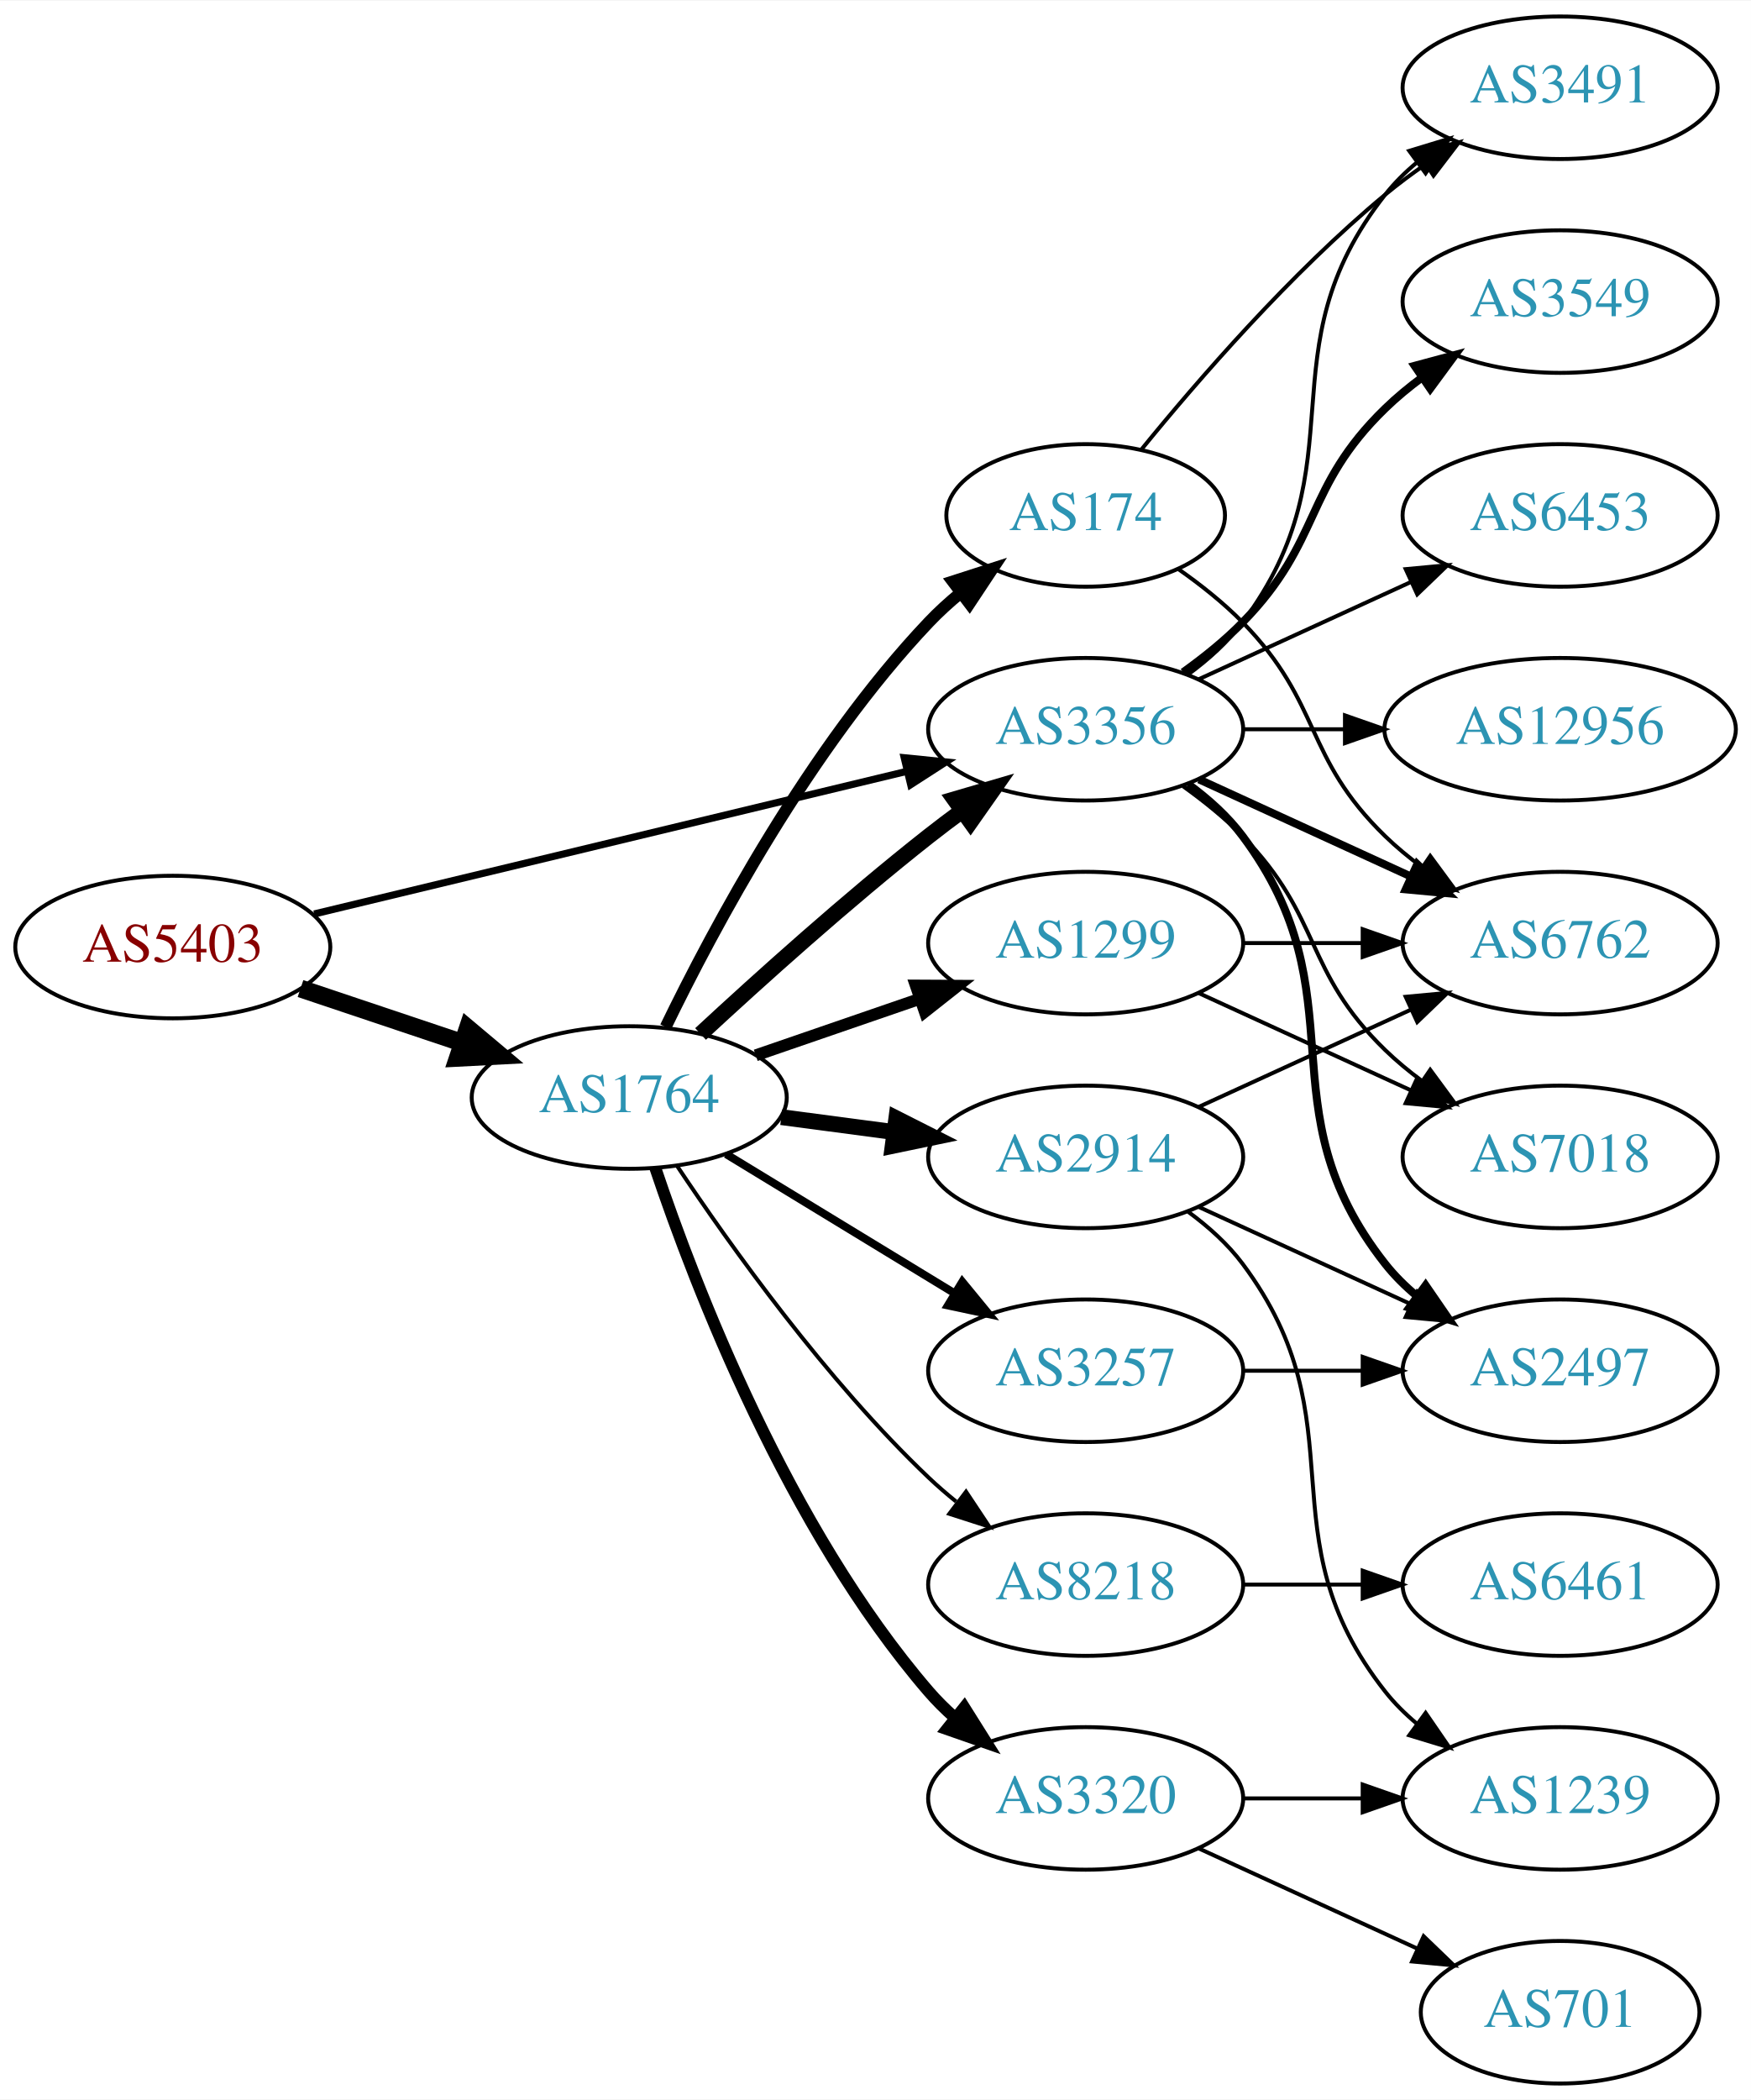
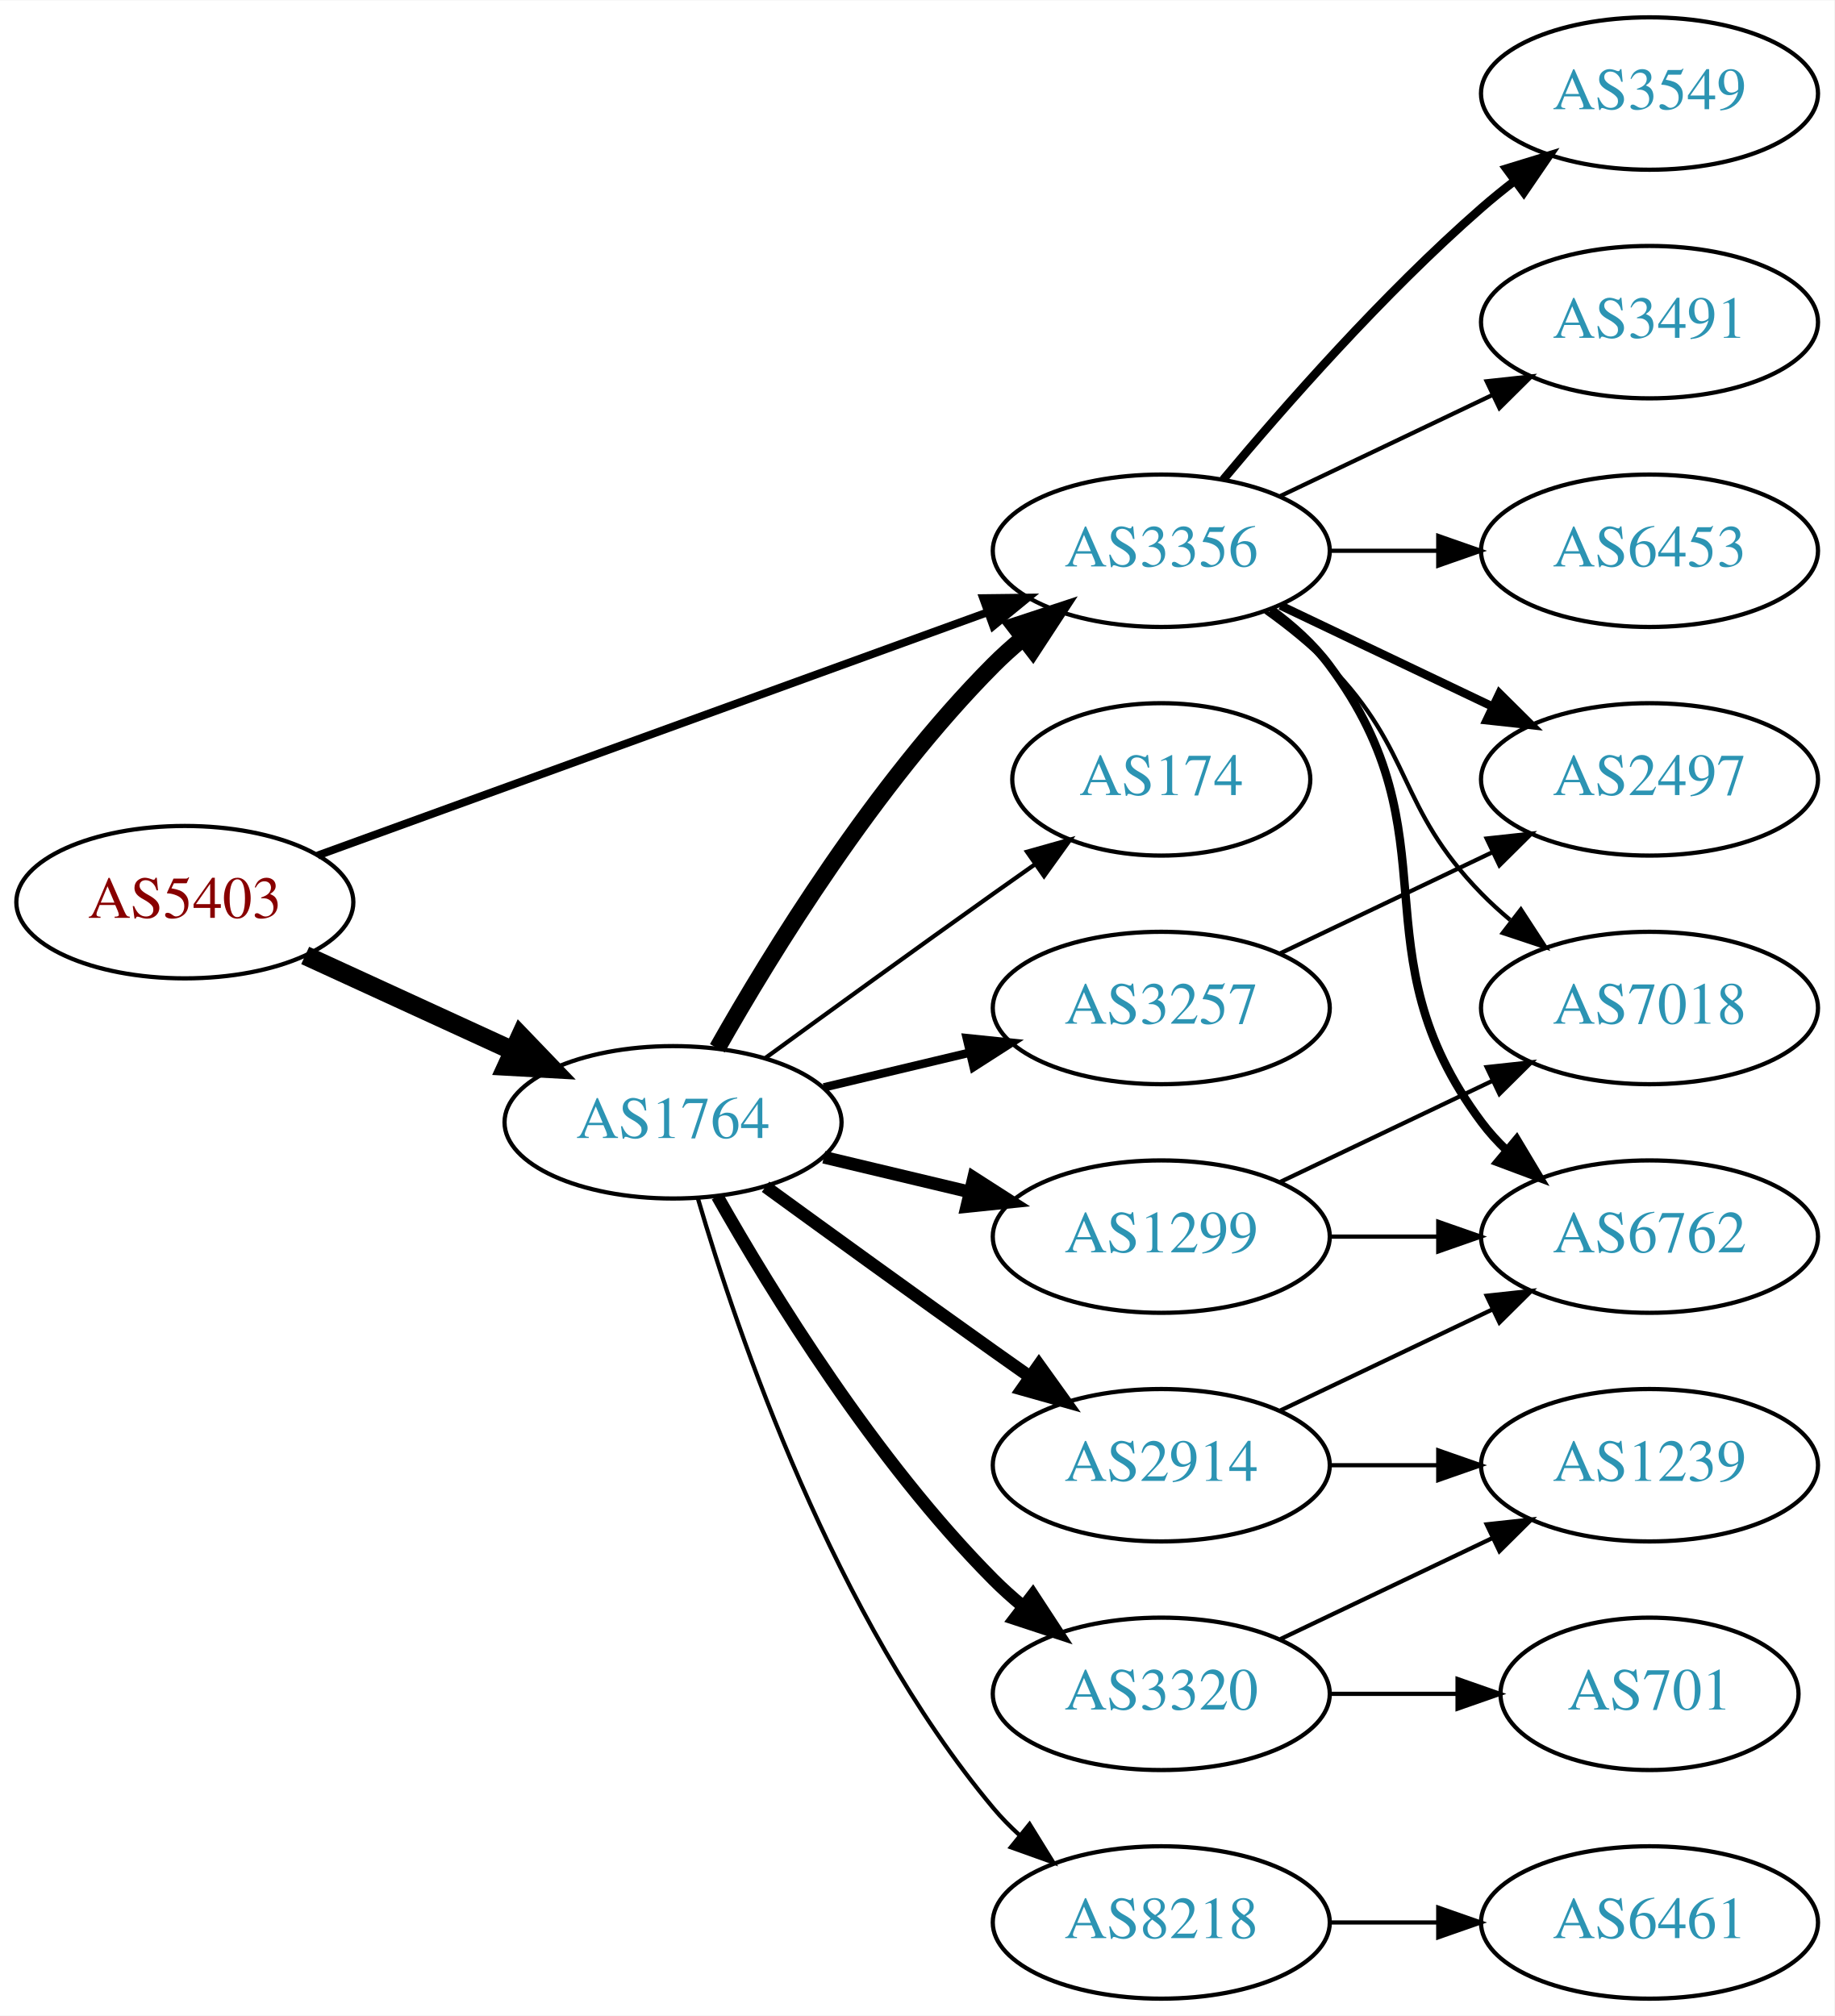
- <svg xmlns="http://www.w3.org/2000/svg" xmlns:xlink="http://www.w3.org/1999/xlink" width="442pt" height="530pt" viewBox="0.00 0.00 442.27 530.00">
-   <g id="graph0" class="graph" transform="scale(1 1) rotate(0) translate(4 526)">
-     <polygon fill="white" stroke="none" points="-4,4 -4,-526 438.271,-526 438.271,4 -4,4" />
+ <svg xmlns="http://www.w3.org/2000/svg" xmlns:xlink="http://www.w3.org/1999/xlink" width="433pt" height="476pt" viewBox="0.00 0.00 433.17 476.00">
+   <g id="graph0" class="graph" transform="scale(1 1) rotate(0) translate(4 472)">
+     <polygon fill="white" stroke="none" points="-4,4 -4,-472 429.172,-472 429.172,4 -4,4" />
    <g id="node1" class="node">
      <g id="a_node1">
        <a xlink:href="/asn/5403" xlink:title="AS5403 ~ AS5403 [AT]">
-           <ellipse fill="#ffffff" stroke="black" cx="39.647" cy="-287" rx="39.794" ry="18" />
-           <text text-anchor="middle" x="39.647" y="-283.3" font-family="Times,serif" font-size="14.00" fill="#880000">AS5403</text>
+           <ellipse fill="#ffffff" stroke="black" cx="39.647" cy="-259" rx="39.794" ry="18" />
+           <text text-anchor="middle" x="39.647" y="-255.3" font-family="Times,serif" font-size="14.00" fill="#880000">AS5403</text>
        </a>
      </g>
    </g>
    <g id="node2" class="node">
      <g id="a_node2">
        <a xlink:href="/asn/1764" xlink:title="AS1764 ~ NEXTLAYER-AS [AT]">
-           <ellipse fill="#ffffff" stroke="black" cx="154.939" cy="-249" rx="39.794" ry="18" />
-           <text text-anchor="middle" x="154.939" y="-245.3" font-family="Times,serif" font-size="14.00" fill="#2c94b3">AS1764</text>
+           <ellipse fill="#ffffff" stroke="black" cx="154.939" cy="-207" rx="39.794" ry="18" />
+           <text text-anchor="middle" x="154.939" y="-203.3" font-family="Times,serif" font-size="14.00" fill="#2c94b3">AS1764</text>
        </a>
      </g>
    </g>
    <g id="edge1" class="edge">
-       <path fill="none" stroke="black" stroke-width="4.5" d="M71.904,-276.516C84.553,-272.273 99.332,-267.316 112.833,-262.788" />
-       <polygon fill="black" stroke="black" stroke-width="4.5" points="114.162,-266.495 122.39,-259.582 111.657,-259.029 114.162,-266.495" />
+       <path fill="none" stroke="black" stroke-width="4.5" d="M68.072,-246.412C82.852,-239.628 101.288,-231.166 117.284,-223.824" />
+       <polygon fill="black" stroke="black" stroke-width="4.5" points="118.928,-227.402 126.374,-219.652 115.643,-220.245 118.928,-227.402" />
    </g>
    <g id="node3" class="node">
      <g id="a_node3">
        <a xlink:href="/asn/3356" xlink:title="AS3356 ~ Level 3 Parent, LLC [US]">
          <ellipse fill="#ffffff" stroke="black" cx="270.232" cy="-342" rx="39.794" ry="18" />
          <text text-anchor="middle" x="270.232" y="-338.3" font-family="Times,serif" font-size="14.00" fill="#2c94b3">AS3356</text>
        </a>
      </g>
    </g>
    <g id="edge2" class="edge">
-       <path fill="none" stroke="black" stroke-width="1.8" d="M75.364,-295.353C115.455,-305 181.478,-320.885 225.159,-331.396" />
-       <polygon fill="black" stroke="black" stroke-width="1.8" points="224.396,-334.812 234.937,-333.748 226.034,-328.006 224.396,-334.812" />
-     </g>
-     <g id="edge6" class="edge">
-       <path fill="none" stroke="black" stroke-width="4" d="M172.953,-265.047C187.779,-278.784 210.062,-298.843 230.586,-315 233.305,-317.141 236.18,-319.311 239.086,-321.442" />
-       <polygon fill="black" stroke="black" stroke-width="4" points="237.082,-324.312 247.25,-327.29 241.158,-318.621 237.082,-324.312" />
+       <path fill="none" stroke="black" stroke-width="1.853" d="M71.001,-270.022C111.732,-284.811 184.163,-311.111 229.284,-327.495" />
+       <polygon fill="black" stroke="black" stroke-width="1.853" points="228.158,-330.809 238.752,-330.933 230.547,-324.23 228.158,-330.809" />
+     </g>
+     <g id="edge8" class="edge">
+       <path fill="none" stroke="black" stroke-width="4" d="M165.399,-224.49C178.181,-247.096 202.613,-286.886 230.586,-315 232.697,-317.121 234.993,-319.188 237.378,-321.171" />
+       <polygon fill="black" stroke="black" stroke-width="4" points="235.631,-324.242 245.694,-327.556 239.894,-318.69 235.631,-324.242" />
    </g>
    <g id="node4" class="node">
      <g id="a_node4">
-         <a xlink:href="/asn/8218" xlink:title="AS8218 ~ legacy Neotelecoms [FR]">
-           <ellipse fill="#ffffff" stroke="black" cx="270.232" cy="-126" rx="39.794" ry="18" />
-           <text text-anchor="middle" x="270.232" y="-122.3" font-family="Times,serif" font-size="14.00" fill="#2c94b3">AS8218</text>
+         <a xlink:href="/asn/174" xlink:title="AS174 ~ Cogent Communications [US]">
+           <ellipse fill="#ffffff" stroke="black" cx="270.232" cy="-288" rx="35.194" ry="18" />
+           <text text-anchor="middle" x="270.232" y="-284.3" font-family="Times,serif" font-size="14.00" fill="#2c94b3">AS174</text>
        </a>
      </g>
    </g>
    <g id="edge3" class="edge">
-       <path fill="none" stroke="black" d="M166.981,-231.789C180.474,-211.542 204.72,-177.577 230.586,-153 232.755,-150.939 235.093,-148.915 237.508,-146.961" />
-       <polygon fill="black" stroke="black" points="240.013,-149.455 245.875,-140.63 235.789,-143.873 240.013,-149.455" />
+       <path fill="none" stroke="black" d="M176.788,-222.222C191.722,-233.091 212.335,-248.025 230.586,-261 233.796,-263.282 237.165,-265.661 240.52,-268.018" />
+       <polygon fill="black" stroke="black" points="238.532,-270.899 248.73,-273.77 242.548,-265.166 238.532,-270.899" />
    </g>
    <g id="node5" class="node">
      <g id="a_node5">
-         <a xlink:href="/asn/2914" xlink:title="AS2914 ~ NTT America, Inc. [US]">
-           <ellipse fill="#ffffff" stroke="black" cx="270.232" cy="-234" rx="39.794" ry="18" />
-           <text text-anchor="middle" x="270.232" y="-230.3" font-family="Times,serif" font-size="14.00" fill="#2c94b3">AS2914</text>
+         <a xlink:href="/asn/8218" xlink:title="AS8218 ~ legacy Neotelecoms [FR]">
+           <ellipse fill="#ffffff" stroke="black" cx="270.232" cy="-18" rx="39.794" ry="18" />
+           <text text-anchor="middle" x="270.232" y="-14.3" font-family="Times,serif" font-size="14.00" fill="#2c94b3">AS8218</text>
        </a>
      </g>
    </g>
    <g id="edge4" class="edge">
-       <path fill="none" stroke="black" stroke-width="4" d="M193.35,-244.047C202.438,-242.844 212.275,-241.541 221.76,-240.285" />
-       <polygon fill="black" stroke="black" stroke-width="4" points="222.407,-243.73 231.861,-238.948 221.488,-236.791 222.407,-243.73" />
+       <path fill="none" stroke="black" d="M160.814,-188.998C170.127,-157.156 192.944,-90.019 230.586,-45 232.456,-42.763 234.554,-40.626 236.781,-38.604" />
+       <polygon fill="black" stroke="black" points="239.128,-41.208 244.7,-32.196 234.724,-35.766 239.128,-41.208" />
    </g>
    <g id="node6" class="node">
      <g id="a_node6">
-         <a xlink:href="/asn/174" xlink:title="AS174 ~ Cogent Communications [US]">
-           <ellipse fill="#ffffff" stroke="black" cx="270.232" cy="-396" rx="35.194" ry="18" />
-           <text text-anchor="middle" x="270.232" y="-392.3" font-family="Times,serif" font-size="14.00" fill="#2c94b3">AS174</text>
+         <a xlink:href="/asn/1299" xlink:title="AS1299 ~ Telia Carrier [EU]">
+           <ellipse fill="#ffffff" stroke="black" cx="270.232" cy="-180" rx="39.794" ry="18" />
+           <text text-anchor="middle" x="270.232" y="-176.3" font-family="Times,serif" font-size="14.00" fill="#2c94b3">AS1299</text>
        </a>
      </g>
    </g>
    <g id="edge5" class="edge">
-       <path fill="none" stroke="black" stroke-width="3" d="M164.138,-266.805C176.188,-291.672 200.539,-337.306 230.586,-369 233.025,-371.573 235.745,-374.048 238.581,-376.384" />
-       <polygon fill="black" stroke="black" stroke-width="3" points="236.66,-379.32 246.744,-382.57 240.888,-373.741 236.66,-379.32" />
+       <path fill="none" stroke="black" stroke-width="3" d="M190.547,-198.752C201.418,-196.162 213.572,-193.265 225.015,-190.538" />
+       <polygon fill="black" stroke="black" stroke-width="3" points="225.921,-193.92 234.837,-188.197 224.298,-187.111 225.921,-193.92" />
    </g>
    <g id="node7" class="node">
      <g id="a_node7">
-         <a xlink:href="/asn/1299" xlink:title="AS1299 ~ Telia Carrier [EU]">
-           <ellipse fill="#ffffff" stroke="black" cx="270.232" cy="-288" rx="39.794" ry="18" />
-           <text text-anchor="middle" x="270.232" y="-284.3" font-family="Times,serif" font-size="14.00" fill="#2c94b3">AS1299</text>
-         </a>
-       </g>
-     </g>
-     <g id="edge7" class="edge">
-       <path fill="none" stroke="black" stroke-width="3" d="M186.897,-259.657C199.655,-264.049 214.619,-269.2 228.265,-273.897" />
-       <polygon fill="black" stroke="black" stroke-width="3" points="227.324,-277.275 237.918,-277.22 229.602,-270.656 227.324,-277.275" />
+         <a xlink:href="/asn/3257" xlink:title="AS3257 ~ GTT [DE]">
+           <ellipse fill="#ffffff" stroke="black" cx="270.232" cy="-234" rx="39.794" ry="18" />
+           <text text-anchor="middle" x="270.232" y="-230.3" font-family="Times,serif" font-size="14.00" fill="#2c94b3">AS3257</text>
+         </a>
+       </g>
+     </g>
+     <g id="edge6" class="edge">
+       <path fill="none" stroke="black" stroke-width="2" d="M190.547,-215.248C201.418,-217.838 213.572,-220.735 225.015,-223.462" />
+       <polygon fill="black" stroke="black" stroke-width="2" points="224.298,-226.889 234.837,-225.803 225.921,-220.08 224.298,-226.889" />
    </g>
    <g id="node8" class="node">
      <g id="a_node8">
+         <a xlink:href="/asn/2914" xlink:title="AS2914 ~ NTT America, Inc. [US]">
+           <ellipse fill="#ffffff" stroke="black" cx="270.232" cy="-126" rx="39.794" ry="18" />
+           <text text-anchor="middle" x="270.232" y="-122.3" font-family="Times,serif" font-size="14.00" fill="#2c94b3">AS2914</text>
+         </a>
+       </g>
+     </g>
+     <g id="edge7" class="edge">
+       <path fill="none" stroke="black" stroke-width="3" d="M176.788,-191.778C191.722,-180.909 212.335,-165.975 230.586,-153 233.406,-150.995 236.349,-148.915 239.297,-146.841" />
+       <polygon fill="black" stroke="black" stroke-width="3" points="241.344,-149.681 247.522,-141.074 237.325,-143.95 241.344,-149.681" />
+     </g>
+     <g id="node9" class="node">
+       <g id="a_node9">
        <a xlink:href="/asn/3320" xlink:title="AS3320 ~ DTAG [DE]">
          <ellipse fill="#ffffff" stroke="black" cx="270.232" cy="-72" rx="39.794" ry="18" />
          <text text-anchor="middle" x="270.232" y="-68.3" font-family="Times,serif" font-size="14.00" fill="#2c94b3">AS3320</text>
        </a>
      </g>
    </g>
-     <g id="edge8" class="edge">
-       <path fill="none" stroke="black" stroke-width="3" d="M161.545,-231.163C171.612,-201.248 195.073,-140.202 230.586,-99 232.54,-96.733 234.724,-94.563 237.032,-92.509" />
-       <polygon fill="black" stroke="black" stroke-width="3" points="239.568,-94.963 245.208,-85.994 235.206,-89.489 239.568,-94.963" />
-     </g>
-     <g id="node9" class="node">
-       <g id="a_node9">
-         <a xlink:href="/asn/3257" xlink:title="AS3257 ~ GTT [DE]">
-           <ellipse fill="#ffffff" stroke="black" cx="270.232" cy="-180" rx="39.794" ry="18" />
-           <text text-anchor="middle" x="270.232" y="-176.3" font-family="Times,serif" font-size="14.00" fill="#2c94b3">AS3257</text>
-         </a>
-       </g>
-     </g>
    <g id="edge9" class="edge">
-       <path fill="none" stroke="black" stroke-width="2" d="M179.414,-234.703C196.123,-224.526 218.779,-210.728 237.155,-199.536" />
-       <polygon fill="black" stroke="black" stroke-width="2" points="239.068,-202.469 245.788,-194.279 235.427,-196.491 239.068,-202.469" />
+       <path fill="none" stroke="black" stroke-width="3" d="M165.399,-189.51C178.181,-166.904 202.613,-127.114 230.586,-99 232.697,-96.879 234.993,-94.812 237.378,-92.829" />
+       <polygon fill="black" stroke="black" stroke-width="3" points="239.894,-95.31 245.694,-86.444 235.631,-89.758 239.894,-95.31" />
    </g>
    <g id="node11" class="node">
      <g id="a_node11">
        <a xlink:href="/asn/6762" xlink:title="AS6762 ~ TELECOM ITALIA SPARKLE S.p.A. [IT]">
-           <ellipse fill="#ffffff" stroke="black" cx="390.075" cy="-288" rx="39.794" ry="18" />
-           <text text-anchor="middle" x="390.075" y="-284.3" font-family="Times,serif" font-size="14.00" fill="#2c94b3">AS6762</text>
-         </a>
-       </g>
-     </g>
-     <g id="edge18" class="edge">
-       <path fill="none" stroke="black" stroke-width="2" d="M298.861,-329.339C314.818,-322.027 335.089,-312.739 352.371,-304.819" />
-       <polygon fill="black" stroke="black" stroke-width="2" points="353.986,-307.929 361.619,-300.581 351.07,-301.565 353.986,-307.929" />
+           <ellipse fill="#ffffff" stroke="black" cx="385.525" cy="-180" rx="39.794" ry="18" />
+           <text text-anchor="middle" x="385.525" y="-176.3" font-family="Times,serif" font-size="14.00" fill="#2c94b3">AS6762</text>
+         </a>
+       </g>
+     </g>
+     <g id="edge11" class="edge">
+       <path fill="none" stroke="black" stroke-width="2" d="M296.163,-328.118C301.239,-324.389 306.157,-319.984 309.879,-315 340.15,-274.458 315.607,-247.542 345.879,-207 347.623,-204.664 349.631,-202.455 351.794,-200.383" />
+       <polygon fill="black" stroke="black" stroke-width="2" points="354.154,-202.973 359.595,-193.882 349.672,-197.595 354.154,-202.973" />
    </g>
    <g id="node12" class="node">
      <g id="a_node12">
-         <a xlink:href="/asn/3491" xlink:title="AS3491 ~ PCCW Global, Inc. [US]">
-           <ellipse fill="#ffffff" stroke="black" cx="390.075" cy="-504" rx="39.794" ry="18" />
-           <text text-anchor="middle" x="390.075" y="-500.3" font-family="Times,serif" font-size="14.00" fill="#2c94b3">AS3491</text>
-         </a>
-       </g>
-     </g>
-     <g id="edge19" class="edge">
-       <path fill="none" stroke="black" d="M296.163,-355.882C301.239,-359.611 306.157,-364.016 309.879,-369 340.15,-409.542 314.58,-437.246 345.879,-477 348.204,-479.953 350.948,-482.67 353.907,-485.147" />
-       <polygon fill="black" stroke="black" points="351.966,-488.064 362.103,-491.145 356.1,-482.415 351.966,-488.064" />
+         <a xlink:href="/asn/3549" xlink:title="AS3549 ~ Level 3 Parent, LLC [US]">
+           <ellipse fill="#ffffff" stroke="black" cx="385.525" cy="-450" rx="39.794" ry="18" />
+           <text text-anchor="middle" x="385.525" y="-446.3" font-family="Times,serif" font-size="14.00" fill="#2c94b3">AS3549</text>
+         </a>
+       </g>
+     </g>
+     <g id="edge12" class="edge">
+       <path fill="none" stroke="black" stroke-width="2" d="M284.862,-358.817C299.145,-375.929 322.691,-402.745 345.879,-423 348.345,-425.154 350.983,-427.294 353.681,-429.372" />
+       <polygon fill="black" stroke="black" stroke-width="2" points="351.706,-432.264 361.835,-435.37 355.854,-426.625 351.706,-432.264" />
    </g>
    <g id="node13" class="node">
      <g id="a_node13">
        <a xlink:href="/asn/2497" xlink:title="AS2497 ~ Internet Initiative Japan Inc. [JP]">
-           <ellipse fill="#ffffff" stroke="black" cx="390.075" cy="-180" rx="39.794" ry="18" />
-           <text text-anchor="middle" x="390.075" y="-176.3" font-family="Times,serif" font-size="14.00" fill="#2c94b3">AS2497</text>
-         </a>
-       </g>
-     </g>
-     <g id="edge16" class="edge">
-       <path fill="none" stroke="black" stroke-width="2" d="M296.163,-328.118C301.239,-324.389 306.157,-319.984 309.879,-315 340.15,-274.458 314.58,-246.754 345.879,-207 348.204,-204.047 350.948,-201.33 353.907,-198.853" />
-       <polygon fill="black" stroke="black" stroke-width="2" points="356.1,-201.585 362.103,-192.855 351.966,-195.936 356.1,-201.585" />
+           <ellipse fill="#ffffff" stroke="black" cx="385.525" cy="-288" rx="39.794" ry="18" />
+           <text text-anchor="middle" x="385.525" y="-284.3" font-family="Times,serif" font-size="14.00" fill="#2c94b3">AS2497</text>
+         </a>
+       </g>
+     </g>
+     <g id="edge13" class="edge">
+       <path fill="none" stroke="black" stroke-width="2" d="M298.369,-329.066C313.363,-321.919 332.184,-312.948 348.407,-305.215" />
+       <polygon fill="black" stroke="black" stroke-width="2" points="350.089,-308.291 357.61,-300.829 347.077,-301.972 350.089,-308.291" />
+     </g>
+     <g id="node14" class="node">
+       <g id="a_node14">
+         <a xlink:href="/asn/3491" xlink:title="AS3491 ~ PCCW Global, Inc. [US]">
+           <ellipse fill="#ffffff" stroke="black" cx="385.525" cy="-396" rx="39.794" ry="18" />
+           <text text-anchor="middle" x="385.525" y="-392.3" font-family="Times,serif" font-size="14.00" fill="#2c94b3">AS3491</text>
+         </a>
+       </g>
+     </g>
+     <g id="edge14" class="edge">
+       <path fill="none" stroke="black" d="M298.369,-354.934C313.363,-362.081 332.184,-371.052 348.407,-378.785" />
+       <polygon fill="black" stroke="black" points="347.077,-382.028 357.61,-383.171 350.089,-375.709 347.077,-382.028" />
    </g>
    <g id="node15" class="node">
      <g id="a_node15">
-         <a xlink:href="/asn/3549" xlink:title="AS3549 ~ Level 3 Parent, LLC [US]">
-           <ellipse fill="#ffffff" stroke="black" cx="390.075" cy="-450" rx="39.794" ry="18" />
-           <text text-anchor="middle" x="390.075" y="-446.3" font-family="Times,serif" font-size="14.00" fill="#2c94b3">AS3549</text>
-         </a>
-       </g>
-     </g>
-     <g id="edge17" class="edge">
-       <path fill="none" stroke="black" stroke-width="2" d="M294.826,-356.389C300.082,-360.148 305.414,-364.437 309.879,-369 330.051,-389.617 325.186,-402.906 345.879,-423 348.724,-425.763 351.898,-428.386 355.198,-430.834" />
-       <polygon fill="black" stroke="black" stroke-width="2" points="353.315,-433.786 363.546,-436.538 357.263,-428.006 353.315,-433.786" />
+         <a xlink:href="/asn/7018" xlink:title="AS7018 ~ AT&amp;T Services, Inc. [US]">
+           <ellipse fill="#ffffff" stroke="black" cx="385.525" cy="-234" rx="39.794" ry="18" />
+           <text text-anchor="middle" x="385.525" y="-230.3" font-family="Times,serif" font-size="14.00" fill="#2c94b3">AS7018</text>
+         </a>
+       </g>
+     </g>
+     <g id="edge15" class="edge">
+       <path fill="none" stroke="black" d="M294.826,-327.611C300.082,-323.852 305.414,-319.563 309.879,-315 330.051,-294.383 325.706,-281.617 345.879,-261 347.972,-258.861 350.255,-256.782 352.632,-254.79" />
+       <polygon fill="black" stroke="black" points="355.15,-257.268 360.931,-248.389 350.875,-251.725 355.15,-257.268" />
    </g>
    <g id="node16" class="node">
      <g id="a_node16">
-         <a xlink:href="/asn/7018" xlink:title="AS7018 ~ AT&amp;T Services, Inc. [US]">
-           <ellipse fill="#ffffff" stroke="black" cx="390.075" cy="-234" rx="39.794" ry="18" />
-           <text text-anchor="middle" x="390.075" y="-230.3" font-family="Times,serif" font-size="14.00" fill="#2c94b3">AS7018</text>
-         </a>
-       </g>
-     </g>
-     <g id="edge20" class="edge">
-       <path fill="none" stroke="black" d="M294.826,-327.611C300.082,-323.852 305.414,-319.563 309.879,-315 330.051,-294.383 325.186,-281.094 345.879,-261 348.724,-258.237 351.898,-255.614 355.198,-253.166" />
-       <polygon fill="black" stroke="black" points="357.263,-255.994 363.546,-247.462 353.315,-250.214 357.263,-255.994" />
-     </g>
-     <g id="node17" class="node">
-       <g id="a_node17">
        <a xlink:href="/asn/6453" xlink:title="AS6453 ~ TATA COMMUNICATIONS (AMERICA) INC [US]">
-           <ellipse fill="#ffffff" stroke="black" cx="390.075" cy="-396" rx="39.794" ry="18" />
-           <text text-anchor="middle" x="390.075" y="-392.3" font-family="Times,serif" font-size="14.00" fill="#2c94b3">AS6453</text>
-         </a>
-       </g>
-     </g>
-     <g id="edge21" class="edge">
-       <path fill="none" stroke="black" d="M298.861,-354.661C314.818,-361.973 335.089,-371.261 352.371,-379.181" />
-       <polygon fill="black" stroke="black" points="351.07,-382.435 361.619,-383.419 353.986,-376.071 351.07,-382.435" />
-     </g>
-     <g id="node18" class="node">
-       <g id="a_node18">
-         <a xlink:href="/asn/12956" xlink:title="AS12956 ~ TELXIUS [ES]">
-           <ellipse fill="#ffffff" stroke="black" cx="390.075" cy="-342" rx="44.393" ry="18" />
-           <text text-anchor="middle" x="390.075" y="-338.3" font-family="Times,serif" font-size="14.00" fill="#2c94b3">AS12956</text>
-         </a>
-       </g>
-     </g>
-     <g id="edge22" class="edge">
-       <path fill="none" stroke="black" d="M310.145,-342C318.248,-342 326.923,-342 335.449,-342" />
-       <polygon fill="black" stroke="black" points="335.727,-345.5 345.727,-342 335.727,-338.5 335.727,-345.5" />
+           <ellipse fill="#ffffff" stroke="black" cx="385.525" cy="-342" rx="39.794" ry="18" />
+           <text text-anchor="middle" x="385.525" y="-338.3" font-family="Times,serif" font-size="14.00" fill="#2c94b3">AS6453</text>
+         </a>
+       </g>
+     </g>
+     <g id="edge16" class="edge">
+       <path fill="none" stroke="black" d="M309.905,-342C318.108,-342 326.872,-342 335.404,-342" />
+       <polygon fill="black" stroke="black" points="335.643,-345.5 345.643,-342 335.643,-338.5 335.643,-345.5" />
    </g>
    <g id="node10" class="node">
      <g id="a_node10">
        <a xlink:href="/asn/6461" xlink:title="AS6461 ~ Zayo Bandwidth [US]">
-           <ellipse fill="#ffffff" stroke="black" cx="390.075" cy="-126" rx="39.794" ry="18" />
-           <text text-anchor="middle" x="390.075" y="-122.3" font-family="Times,serif" font-size="14.00" fill="#2c94b3">AS6461</text>
+           <ellipse fill="#ffffff" stroke="black" cx="385.525" cy="-18" rx="39.794" ry="18" />
+           <text text-anchor="middle" x="385.525" y="-14.3" font-family="Times,serif" font-size="14.00" fill="#2c94b3">AS6461</text>
        </a>
      </g>
    </g>
    <g id="edge10" class="edge">
-       <path fill="none" stroke="black" d="M310.145,-126C319.698,-126 330.048,-126 340.011,-126" />
-       <polygon fill="black" stroke="black" points="340.203,-129.5 350.203,-126 340.203,-122.5 340.203,-129.5" />
-     </g>
-     <g id="edge15" class="edge">
-       <path fill="none" stroke="black" d="M298.861,-246.661C314.818,-253.973 335.089,-263.261 352.371,-271.181" />
-       <polygon fill="black" stroke="black" points="351.07,-274.435 361.619,-275.419 353.986,-268.071 351.07,-274.435" />
-     </g>
-     <g id="edge13" class="edge">
-       <path fill="none" stroke="black" d="M298.861,-221.339C314.818,-214.027 335.089,-204.739 352.371,-196.819" />
-       <polygon fill="black" stroke="black" points="353.986,-199.929 361.619,-192.581 351.07,-193.565 353.986,-199.929" />
-     </g>
-     <g id="node14" class="node">
-       <g id="a_node14">
+       <path fill="none" stroke="black" d="M309.905,-18C318.108,-18 326.872,-18 335.404,-18" />
+       <polygon fill="black" stroke="black" points="335.643,-21.5 345.643,-18 335.643,-14.5 335.643,-21.5" />
+     </g>
+     <g id="edge22" class="edge">
+       <path fill="none" stroke="black" d="M309.905,-180C318.108,-180 326.872,-180 335.404,-180" />
+       <polygon fill="black" stroke="black" points="335.643,-183.5 345.643,-180 335.643,-176.5 335.643,-183.5" />
+     </g>
+     <g id="edge23" class="edge">
+       <path fill="none" stroke="black" d="M298.369,-192.934C313.363,-200.081 332.184,-209.052 348.407,-216.785" />
+       <polygon fill="black" stroke="black" points="347.077,-220.028 357.61,-221.171 350.089,-213.709 347.077,-220.028" />
+     </g>
+     <g id="edge19" class="edge">
+       <path fill="none" stroke="black" d="M298.369,-246.934C313.363,-254.081 332.184,-263.052 348.407,-270.785" />
+       <polygon fill="black" stroke="black" points="347.077,-274.028 357.61,-275.171 350.089,-267.709 347.077,-274.028" />
+     </g>
+     <g id="edge21" class="edge">
+       <path fill="none" stroke="black" d="M298.369,-138.934C313.363,-146.081 332.184,-155.052 348.407,-162.785" />
+       <polygon fill="black" stroke="black" points="347.077,-166.028 357.61,-167.171 350.089,-159.709 347.077,-166.028" />
+     </g>
+     <g id="node18" class="node">
+       <g id="a_node18">
        <a xlink:href="/asn/1239" xlink:title="AS1239 ~ Sprint [US]">
-           <ellipse fill="#ffffff" stroke="black" cx="390.075" cy="-72" rx="39.794" ry="18" />
-           <text text-anchor="middle" x="390.075" y="-68.3" font-family="Times,serif" font-size="14.00" fill="#2c94b3">AS1239</text>
-         </a>
-       </g>
-     </g>
-     <g id="edge14" class="edge">
-       <path fill="none" stroke="black" d="M296.163,-220.118C301.239,-216.389 306.157,-211.984 309.879,-207 340.15,-166.458 314.58,-138.754 345.879,-99 348.204,-96.047 350.948,-93.33 353.907,-90.853" />
-       <polygon fill="black" stroke="black" points="356.1,-93.585 362.103,-84.855 351.966,-87.936 356.1,-93.585" />
-     </g>
-     <g id="edge11" class="edge">
-       <path fill="none" stroke="black" d="M293.615,-382.468C299.257,-378.51 305.071,-373.914 309.879,-369 330.051,-348.383 325.186,-335.094 345.879,-315 348.724,-312.237 351.898,-309.614 355.198,-307.166" />
-       <polygon fill="black" stroke="black" points="357.263,-309.994 363.546,-301.462 353.315,-304.214 357.263,-309.994" />
-     </g>
-     <g id="edge12" class="edge">
-       <path fill="none" stroke="black" d="M284.389,-412.743C298.475,-430.039 322.034,-457.223 345.879,-477 349.095,-479.668 352.596,-482.27 356.166,-484.741" />
-       <polygon fill="black" stroke="black" points="354.244,-487.666 364.523,-490.236 358.09,-481.817 354.244,-487.666" />
-     </g>
-     <g id="edge27" class="edge">
-       <path fill="none" stroke="black" d="M310.145,-288C319.698,-288 330.048,-288 340.011,-288" />
-       <polygon fill="black" stroke="black" points="340.203,-291.5 350.203,-288 340.203,-284.5 340.203,-291.5" />
-     </g>
-     <g id="edge26" class="edge">
-       <path fill="none" stroke="black" d="M298.861,-275.339C314.818,-268.027 335.089,-258.739 352.371,-250.819" />
-       <polygon fill="black" stroke="black" points="353.986,-253.929 361.619,-246.581 351.07,-247.565 353.986,-253.929" />
-     </g>
-     <g id="edge24" class="edge">
-       <path fill="none" stroke="black" d="M310.145,-72C319.698,-72 330.048,-72 340.011,-72" />
-       <polygon fill="black" stroke="black" points="340.203,-75.5 350.203,-72 340.203,-68.5 340.203,-75.5" />
-     </g>
-     <g id="node19" class="node">
-       <g id="a_node19">
+           <ellipse fill="#ffffff" stroke="black" cx="385.525" cy="-126" rx="39.794" ry="18" />
+           <text text-anchor="middle" x="385.525" y="-122.3" font-family="Times,serif" font-size="14.00" fill="#2c94b3">AS1239</text>
+         </a>
+       </g>
+     </g>
+     <g id="edge20" class="edge">
+       <path fill="none" stroke="black" d="M309.905,-126C318.108,-126 326.872,-126 335.404,-126" />
+       <polygon fill="black" stroke="black" points="335.643,-129.5 345.643,-126 335.643,-122.5 335.643,-129.5" />
+     </g>
+     <g id="node17" class="node">
+       <g id="a_node17">
        <a xlink:href="/asn/701" xlink:title="AS701 ~ UUNET [US]">
-           <ellipse fill="#ffffff" stroke="black" cx="390.075" cy="-18" rx="35.194" ry="18" />
-           <text text-anchor="middle" x="390.075" y="-14.3" font-family="Times,serif" font-size="14.00" fill="#2c94b3">AS701</text>
-         </a>
-       </g>
-     </g>
-     <g id="edge23" class="edge">
-       <path fill="none" stroke="black" d="M298.861,-59.339C315.277,-51.817 336.259,-42.202 353.856,-34.139" />
-       <polygon fill="black" stroke="black" points="355.6,-37.189 363.233,-29.842 352.684,-30.826 355.6,-37.189" />
-     </g>
-     <g id="edge25" class="edge">
-       <path fill="none" stroke="black" d="M310.145,-180C319.698,-180 330.048,-180 340.011,-180" />
-       <polygon fill="black" stroke="black" points="340.203,-183.5 350.203,-180 340.203,-176.5 340.203,-183.5" />
+           <ellipse fill="#ffffff" stroke="black" cx="385.525" cy="-72" rx="35.194" ry="18" />
+           <text text-anchor="middle" x="385.525" y="-68.3" font-family="Times,serif" font-size="14.00" fill="#2c94b3">AS701</text>
+         </a>
+       </g>
+     </g>
+     <g id="edge17" class="edge">
+       <path fill="none" stroke="black" d="M309.905,-72C319.61,-72 330.101,-72 340.064,-72" />
+       <polygon fill="black" stroke="black" points="340.2,-75.5 350.2,-72 340.2,-68.5 340.2,-75.5" />
+     </g>
+     <g id="edge18" class="edge">
+       <path fill="none" stroke="black" d="M298.369,-84.934C313.363,-92.081 332.184,-101.052 348.407,-108.785" />
+       <polygon fill="black" stroke="black" points="347.077,-112.028 357.61,-113.171 350.089,-105.709 347.077,-112.028" />
    </g>
  </g>
</svg>
